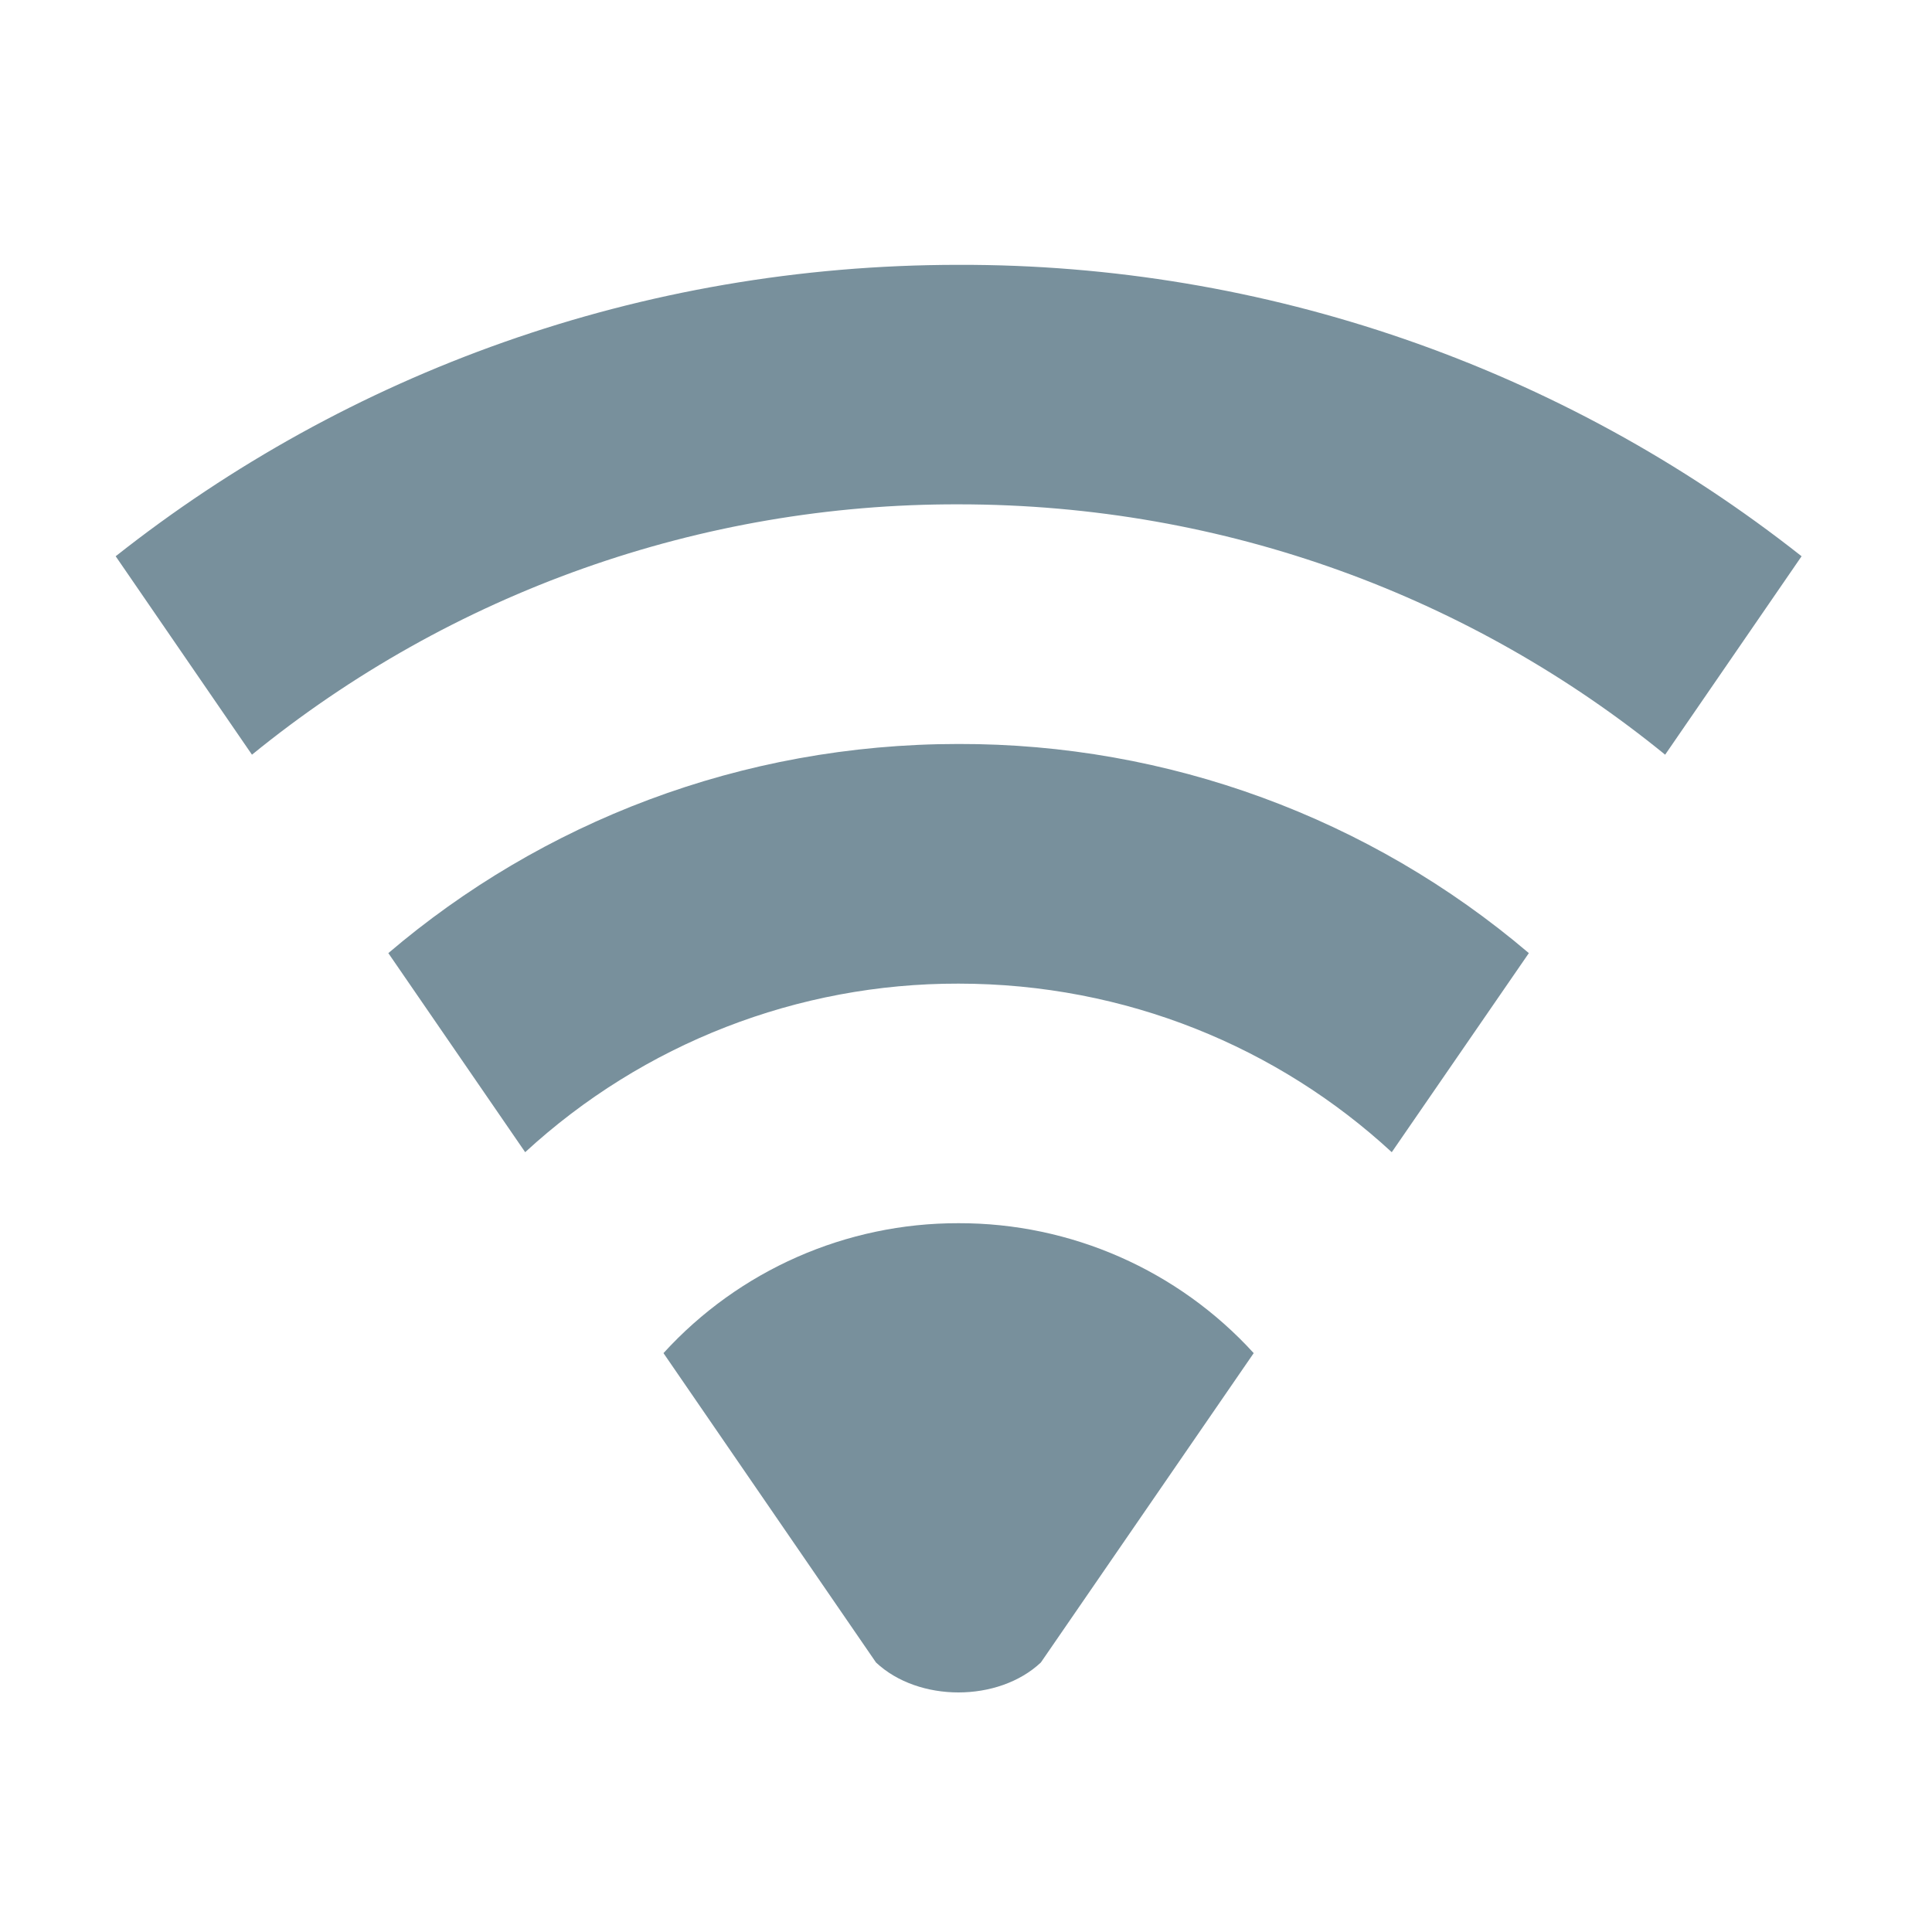
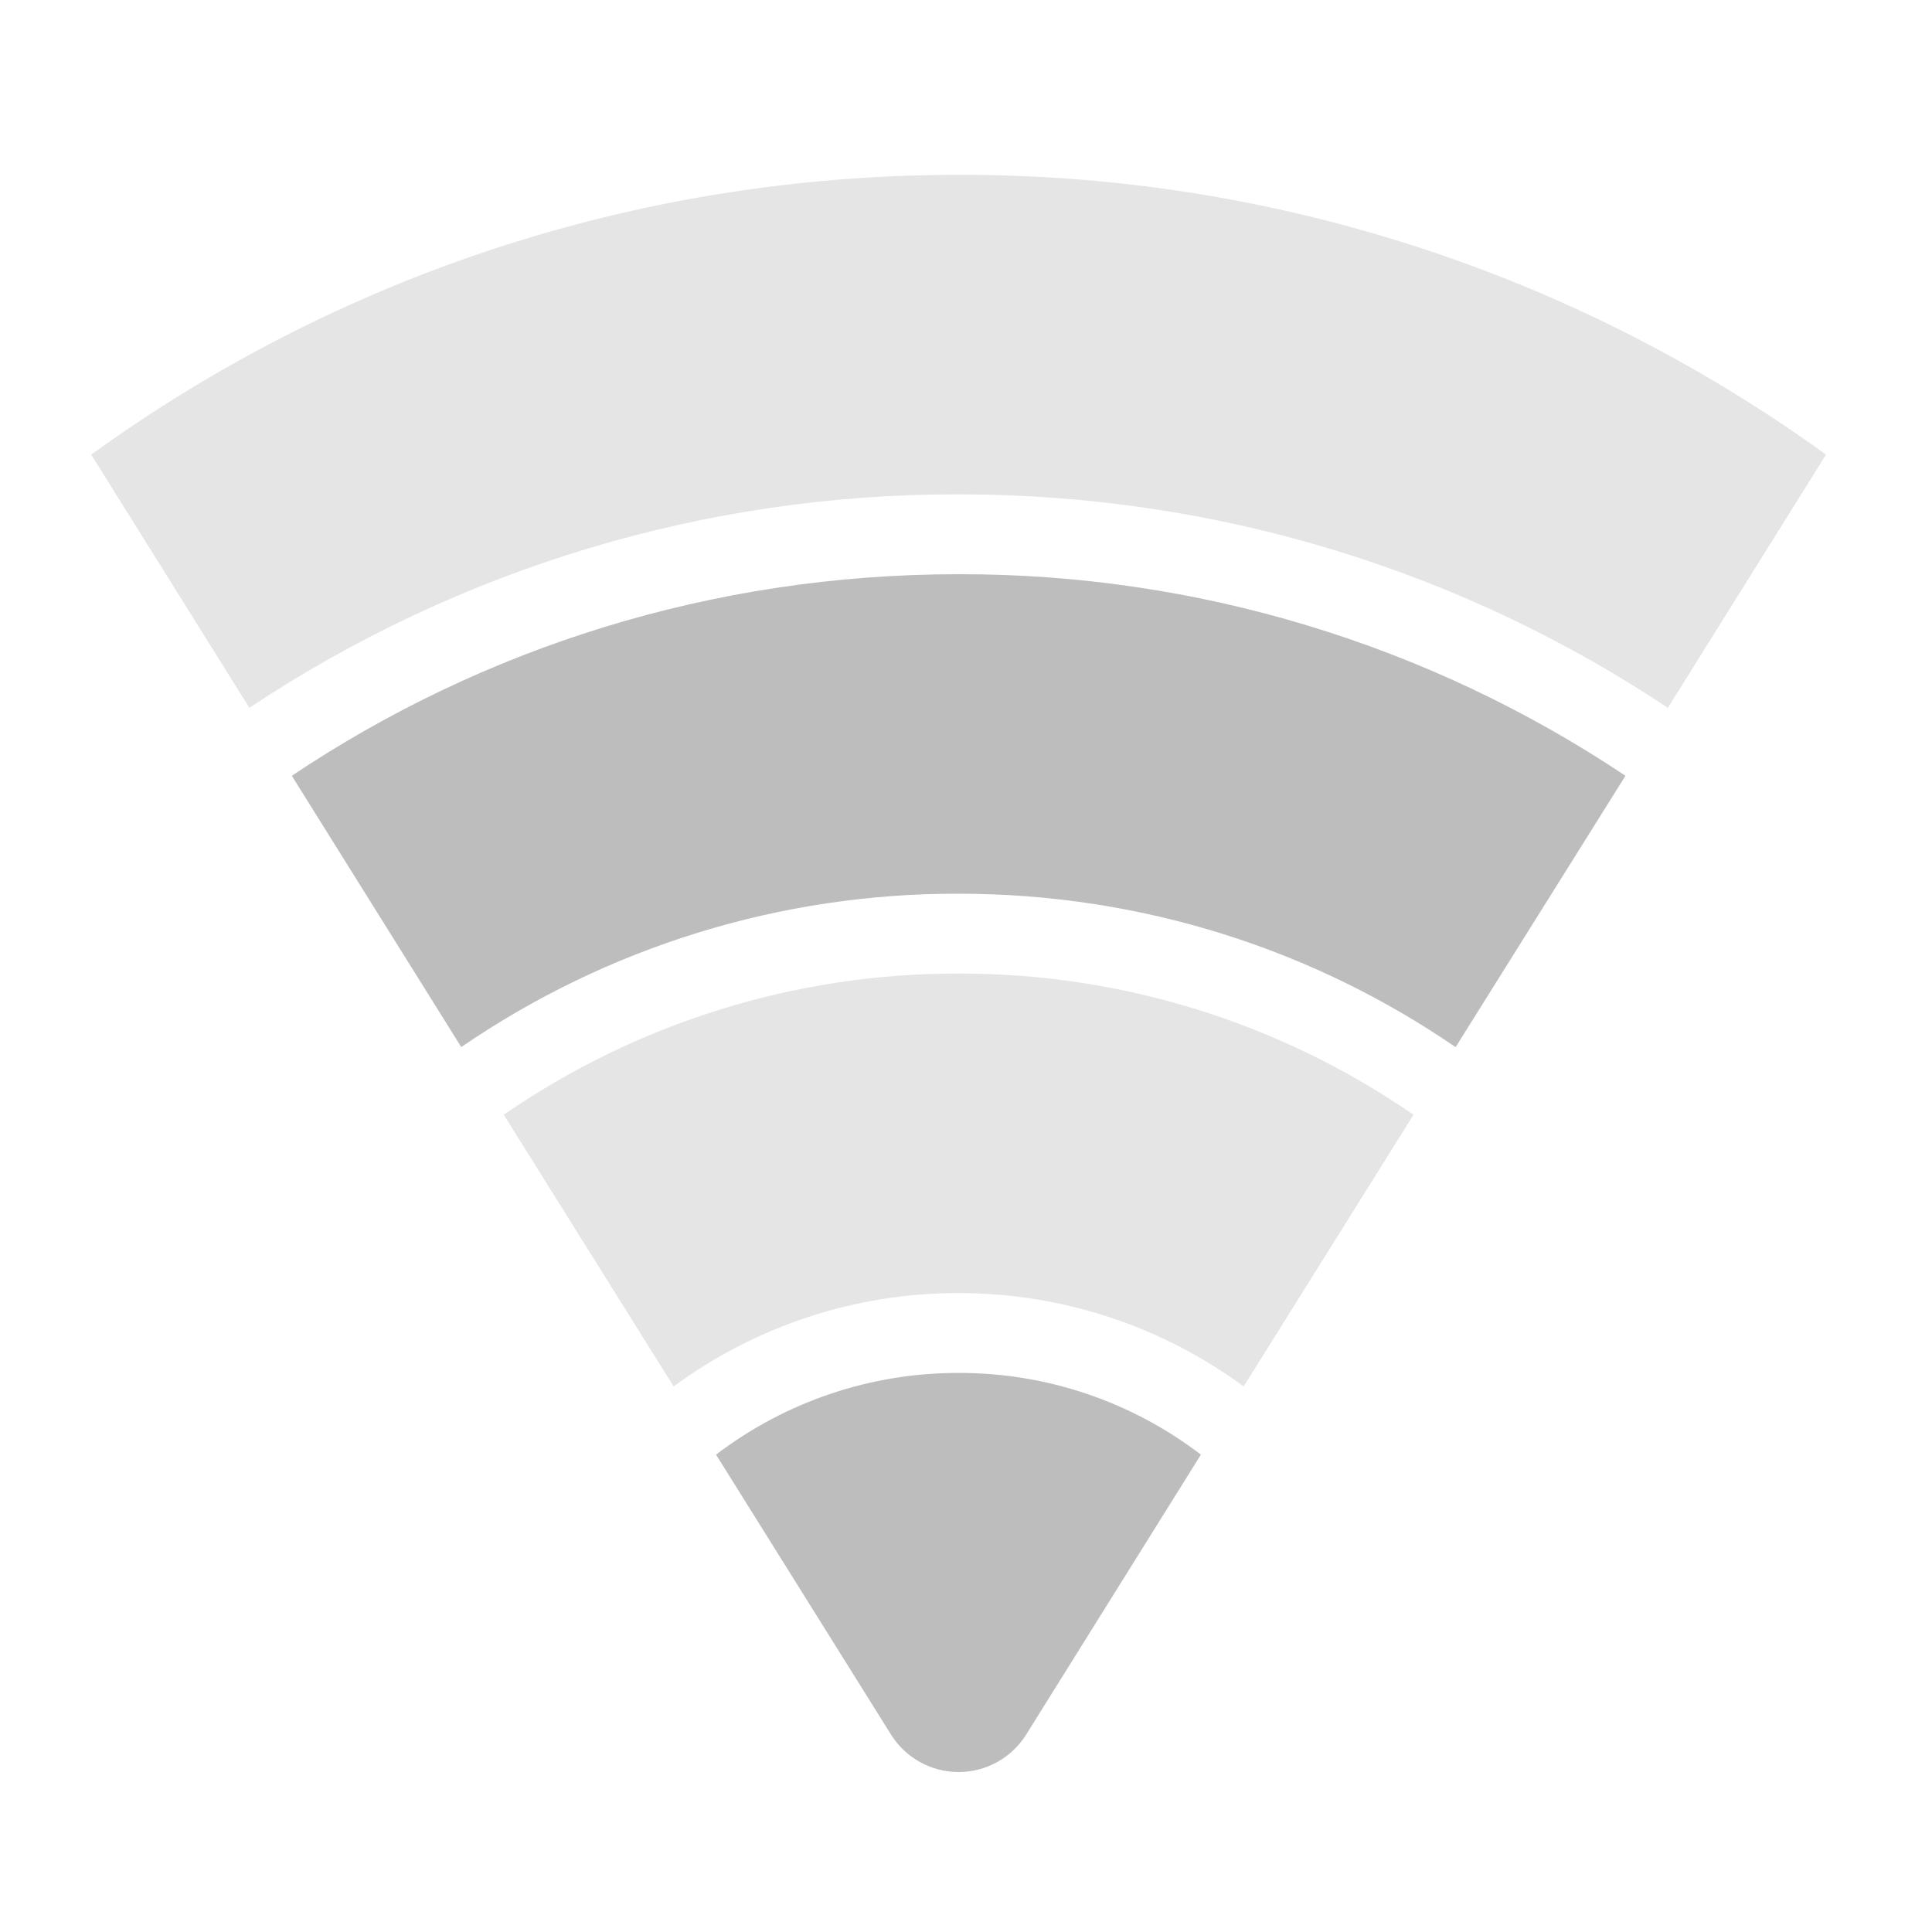
<svg xmlns="http://www.w3.org/2000/svg" width="32" height="32" viewBox="0 0 24 24">
-   <g fill="#78909c">
-     <path d="M11.906 15.195a4.945 4.945 0 0 0-3.664 1.614l2.64 3.843c.528.496 1.52.496 2.048 0l2.644-3.843a4.947 4.947 0 0 0-3.668-1.614zm0 0M11.906 3.29c-3.96 0-7.597 1.35-10.469 3.62L3.13 9.375a13.846 13.846 0 0 1 8.777-3.11c3.336 0 6.39 1.165 8.778 3.11l1.695-2.465a16.828 16.828 0 0 0-10.473-3.62zm0 0" />
-     <path d="M11.906 9.242c-2.707 0-5.18.977-7.082 2.598l1.7 2.473a7.922 7.922 0 0 1 5.382-2.094c2.082 0 3.973.793 5.383 2.094l1.703-2.473a10.895 10.895 0 0 0-7.086-2.598zm0 0" />
+   <g fill="#bdbdbd">
+     <path d="M11.906 2.172c-4.031 0-7.754 1.289-10.773 3.476.004.008.008.016.015.024l1.95 3.121a15.838 15.838 0 0 1 8.808-2.652c3.266 0 6.293.976 8.813 2.652l1.949-3.121c.004-.008.012-.016.016-.024a18.31 18.31 0 0 0-10.778-3.476zm0 0" fill-opacity=".392" />
+     <path d="M11.906 7.133c-3.07 0-5.918.922-8.281 2.504l2.105 3.37a10.873 10.873 0 0 1 6.176-1.905c2.297 0 4.422.703 6.176 1.906l2.11-3.371a14.854 14.854 0 0 0-8.286-2.504zm0 0" />
+     <path d="M11.906 12.094a9.907 9.907 0 0 0-5.648 1.754l2.11 3.375a5.954 5.954 0 0 1 3.538-1.16c1.328 0 2.555.433 3.543 1.16l2.11-3.375a9.91 9.91 0 0 0-5.653-1.754zm0 0" fill-opacity=".392" />
+     <path d="M11.906 17.055a4.952 4.952 0 0 0-3.011 1.015l2.175 3.48a.99.99 0 0 0 1.676 0l2.172-3.48a4.935 4.935 0 0 0-3.012-1.015zm0 0" />
  </g>
</svg>
